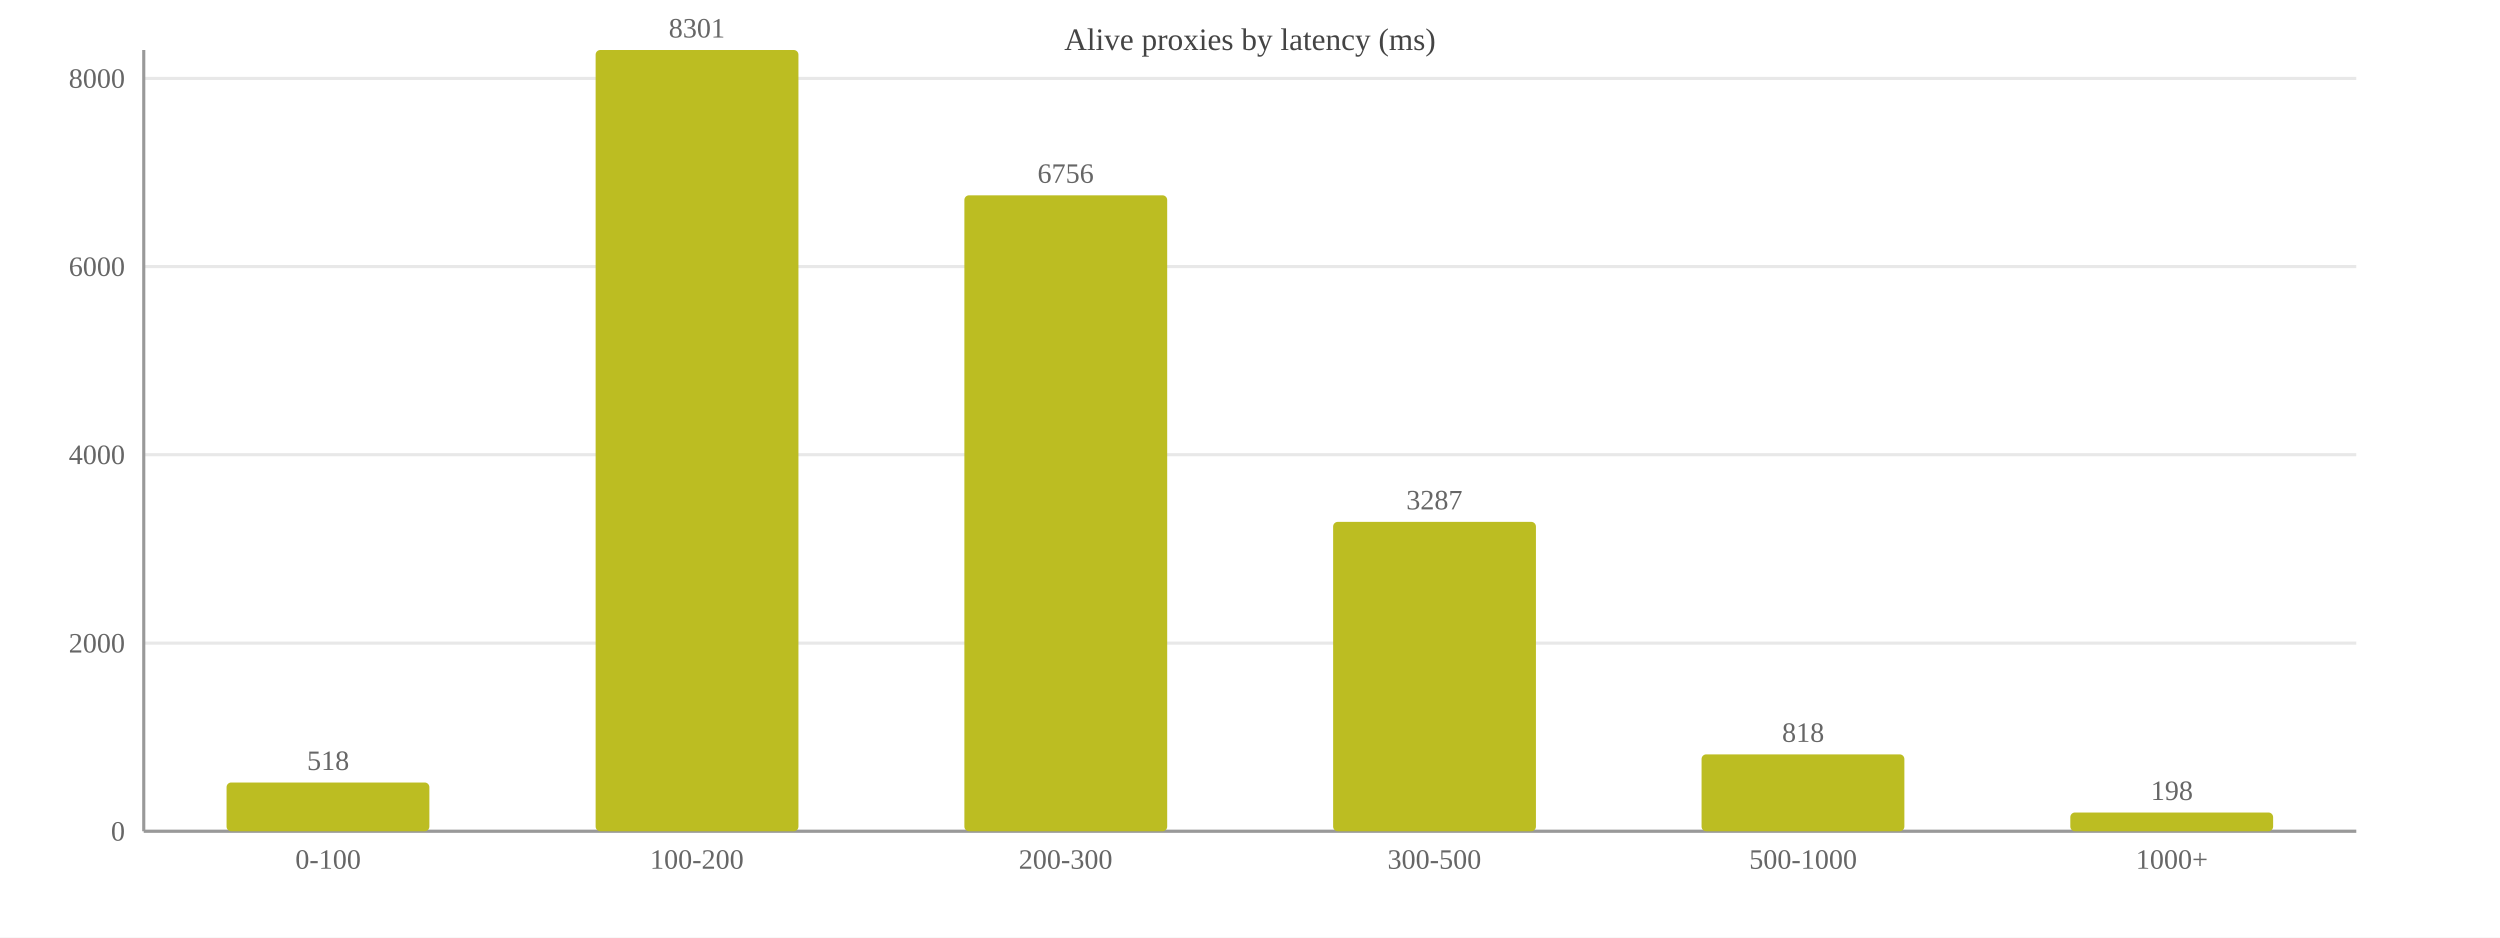
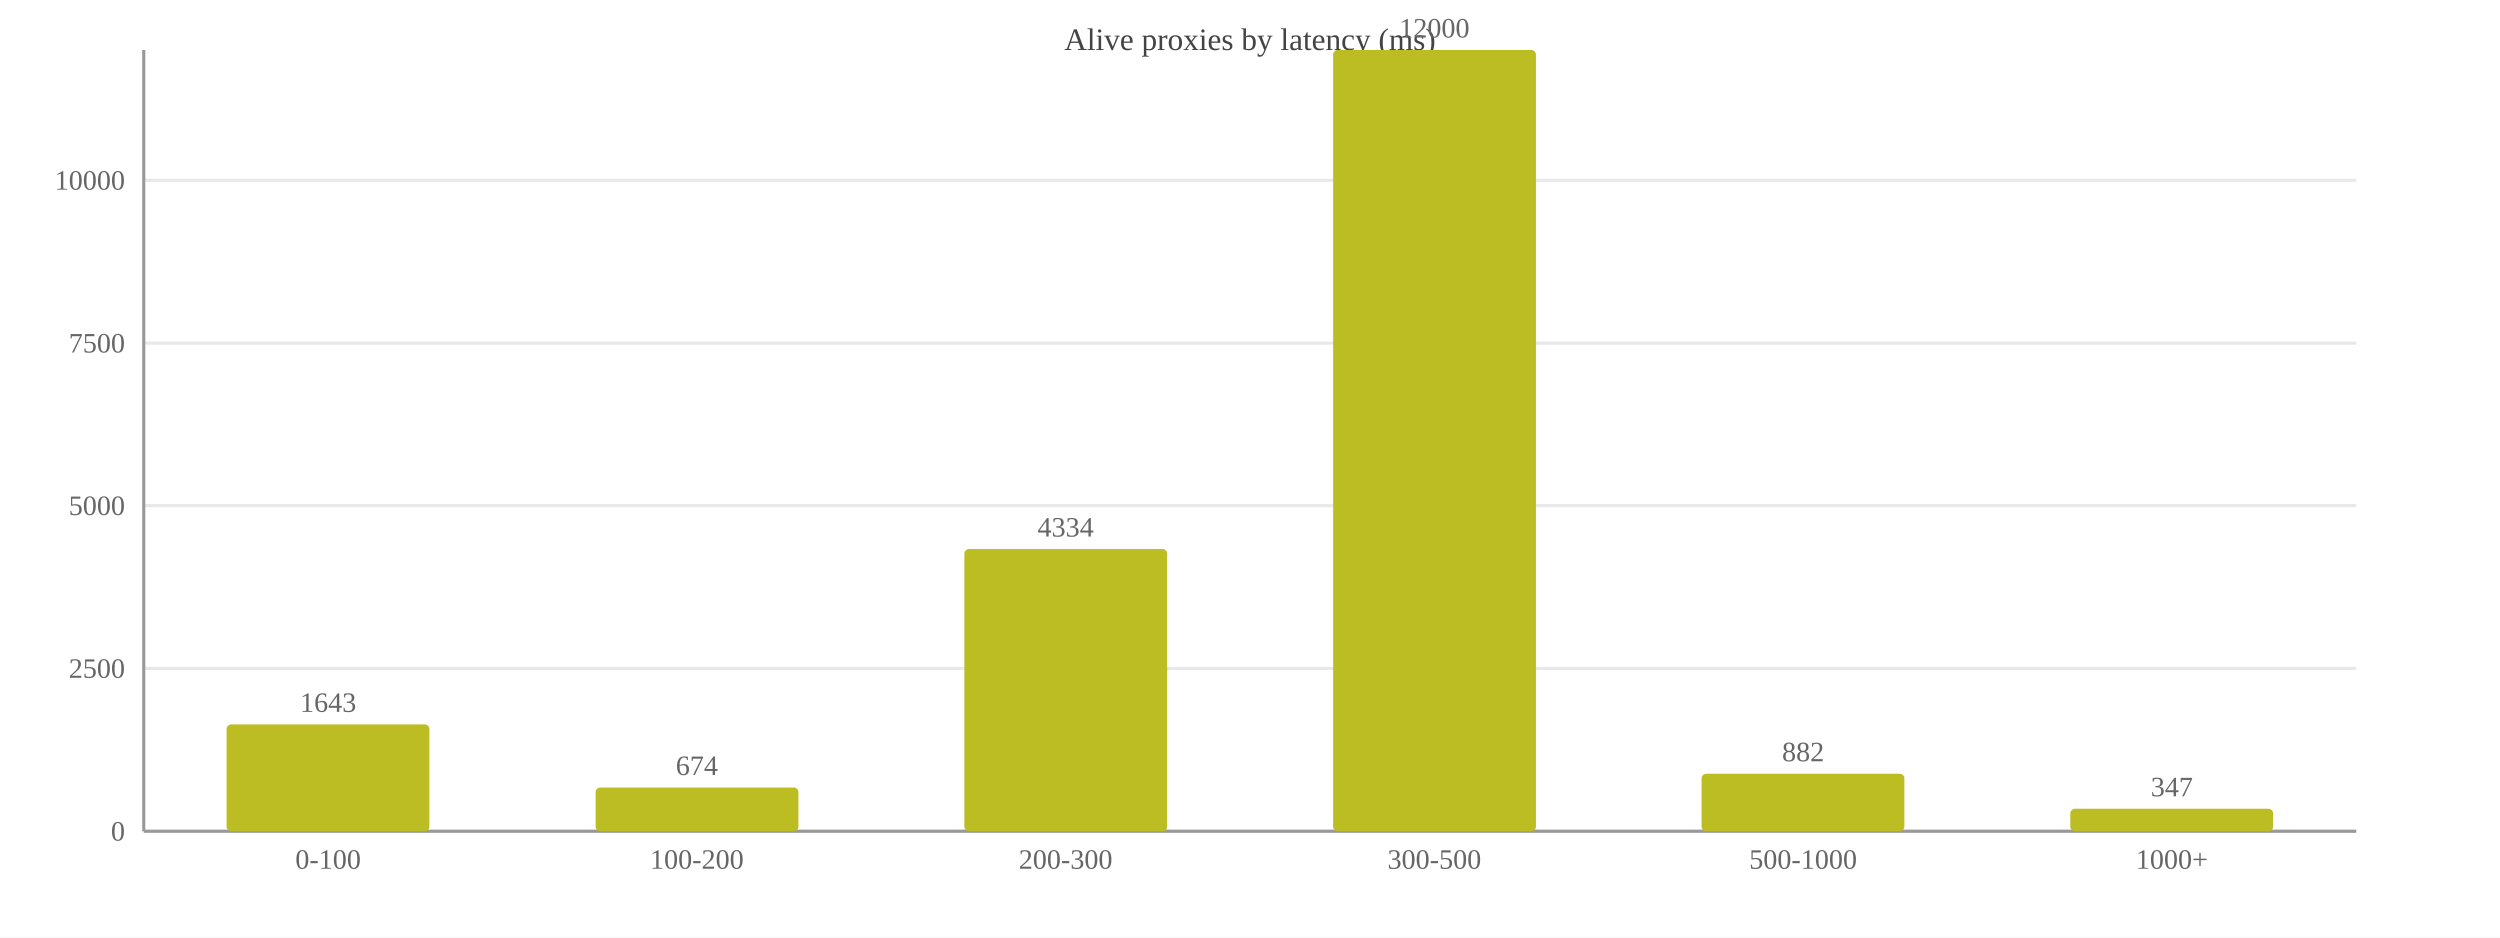
<svg xmlns="http://www.w3.org/2000/svg" width="800" height="300" viewBox="0 0 800 300">
  <rect width="800" height="300" fill="#ffffff" />
  <text x="400.0" y="16" font-size="10" text-anchor="middle" fill="#444">Alive proxies by latency (ms)</text>
  <line x1="46" y1="266.0" x2="754" y2="266.0" stroke="#e8e8e8" />
  <text x="40" y="269.0" font-size="9" text-anchor="end" fill="#666">0</text>
-   <line x1="46" y1="205.8" x2="754" y2="205.8" stroke="#e8e8e8" />
-   <text x="40" y="208.8" font-size="9" text-anchor="end" fill="#666">2000</text>
-   <line x1="46" y1="145.5" x2="754" y2="145.5" stroke="#e8e8e8" />
-   <text x="40" y="148.5" font-size="9" text-anchor="end" fill="#666">4000</text>
-   <line x1="46" y1="85.3" x2="754" y2="85.3" stroke="#e8e8e8" />
-   <text x="40" y="88.3" font-size="9" text-anchor="end" fill="#666">6000</text>
-   <line x1="46" y1="25.1" x2="754" y2="25.1" stroke="#e8e8e8" />
-   <text x="40" y="28.1" font-size="9" text-anchor="end" fill="#666">8000</text>
+   <line x1="46" y1="213.9" x2="754" y2="213.9" stroke="#e8e8e8" />
+   <text x="40" y="216.9" font-size="9" text-anchor="end" fill="#666">2500</text>
+   <line x1="46" y1="161.8" x2="754" y2="161.8" stroke="#e8e8e8" />
+   <text x="40" y="164.8" font-size="9" text-anchor="end" fill="#666">5000</text>
+   <line x1="46" y1="109.8" x2="754" y2="109.8" stroke="#e8e8e8" />
+   <text x="40" y="112.8" font-size="9" text-anchor="end" fill="#666">7500</text>
+   <line x1="46" y1="57.7" x2="754" y2="57.7" stroke="#e8e8e8" />
+   <text x="40" y="60.7" font-size="9" text-anchor="end" fill="#666">10000</text>
  <line x1="46" y1="16" x2="46" y2="266" stroke="#999" />
  <line x1="46" y1="266" x2="754" y2="266" stroke="#999" />
-   <rect x="72.5" y="250.4" width="64.9" height="15.6" fill="#bcbd22" rx="1.5" />
-   <text x="105.0" y="246.4" font-size="9" text-anchor="middle" fill="#666">518</text>
+   <rect x="72.5" y="231.8" width="64.9" height="34.2" fill="#bcbd22" rx="1.5" />
+   <text x="105.0" y="227.8" font-size="9" text-anchor="middle" fill="#666">1643</text>
  <text x="105.0" y="278" font-size="9" text-anchor="middle" fill="#666">0-100</text>
-   <rect x="190.6" y="16.0" width="64.9" height="250.0" fill="#bcbd22" rx="1.5" />
-   <text x="223.0" y="12.0" font-size="9" text-anchor="middle" fill="#666">8301</text>
+   <rect x="190.6" y="252.0" width="64.9" height="14.0" fill="#bcbd22" rx="1.5" />
+   <text x="223.0" y="248.0" font-size="9" text-anchor="middle" fill="#666">674</text>
  <text x="223.0" y="278" font-size="9" text-anchor="middle" fill="#666">100-200</text>
-   <rect x="308.6" y="62.5" width="64.9" height="203.5" fill="#bcbd22" rx="1.5" />
-   <text x="341.0" y="58.5" font-size="9" text-anchor="middle" fill="#666">6756</text>
+   <rect x="308.6" y="175.7" width="64.9" height="90.3" fill="#bcbd22" rx="1.5" />
+   <text x="341.0" y="171.7" font-size="9" text-anchor="middle" fill="#666">4334</text>
  <text x="341.0" y="278" font-size="9" text-anchor="middle" fill="#666">200-300</text>
-   <rect x="426.6" y="167.0" width="64.9" height="99.0" fill="#bcbd22" rx="1.5" />
-   <text x="459.0" y="163.0" font-size="9" text-anchor="middle" fill="#666">3287</text>
+   <rect x="426.6" y="16.0" width="64.9" height="250.0" fill="#bcbd22" rx="1.5" />
+   <text x="459.0" y="12.0" font-size="9" text-anchor="middle" fill="#666">12000</text>
  <text x="459.0" y="278" font-size="9" text-anchor="middle" fill="#666">300-500</text>
-   <rect x="544.5" y="241.4" width="64.9" height="24.6" fill="#bcbd22" rx="1.5" />
-   <text x="577.0" y="237.4" font-size="9" text-anchor="middle" fill="#666">818</text>
+   <rect x="544.5" y="247.6" width="64.9" height="18.4" fill="#bcbd22" rx="1.5" />
+   <text x="577.0" y="243.6" font-size="9" text-anchor="middle" fill="#666">882</text>
  <text x="577.0" y="278" font-size="9" text-anchor="middle" fill="#666">500-1000</text>
-   <rect x="662.5" y="260.0" width="64.9" height="6.0" fill="#bcbd22" rx="1.5" />
-   <text x="695.0" y="256.0" font-size="9" text-anchor="middle" fill="#666">198</text>
+   <rect x="662.5" y="258.8" width="64.9" height="7.2" fill="#bcbd22" rx="1.5" />
+   <text x="695.0" y="254.8" font-size="9" text-anchor="middle" fill="#666">347</text>
  <text x="695.0" y="278" font-size="9" text-anchor="middle" fill="#666">1000+</text>
</svg>
